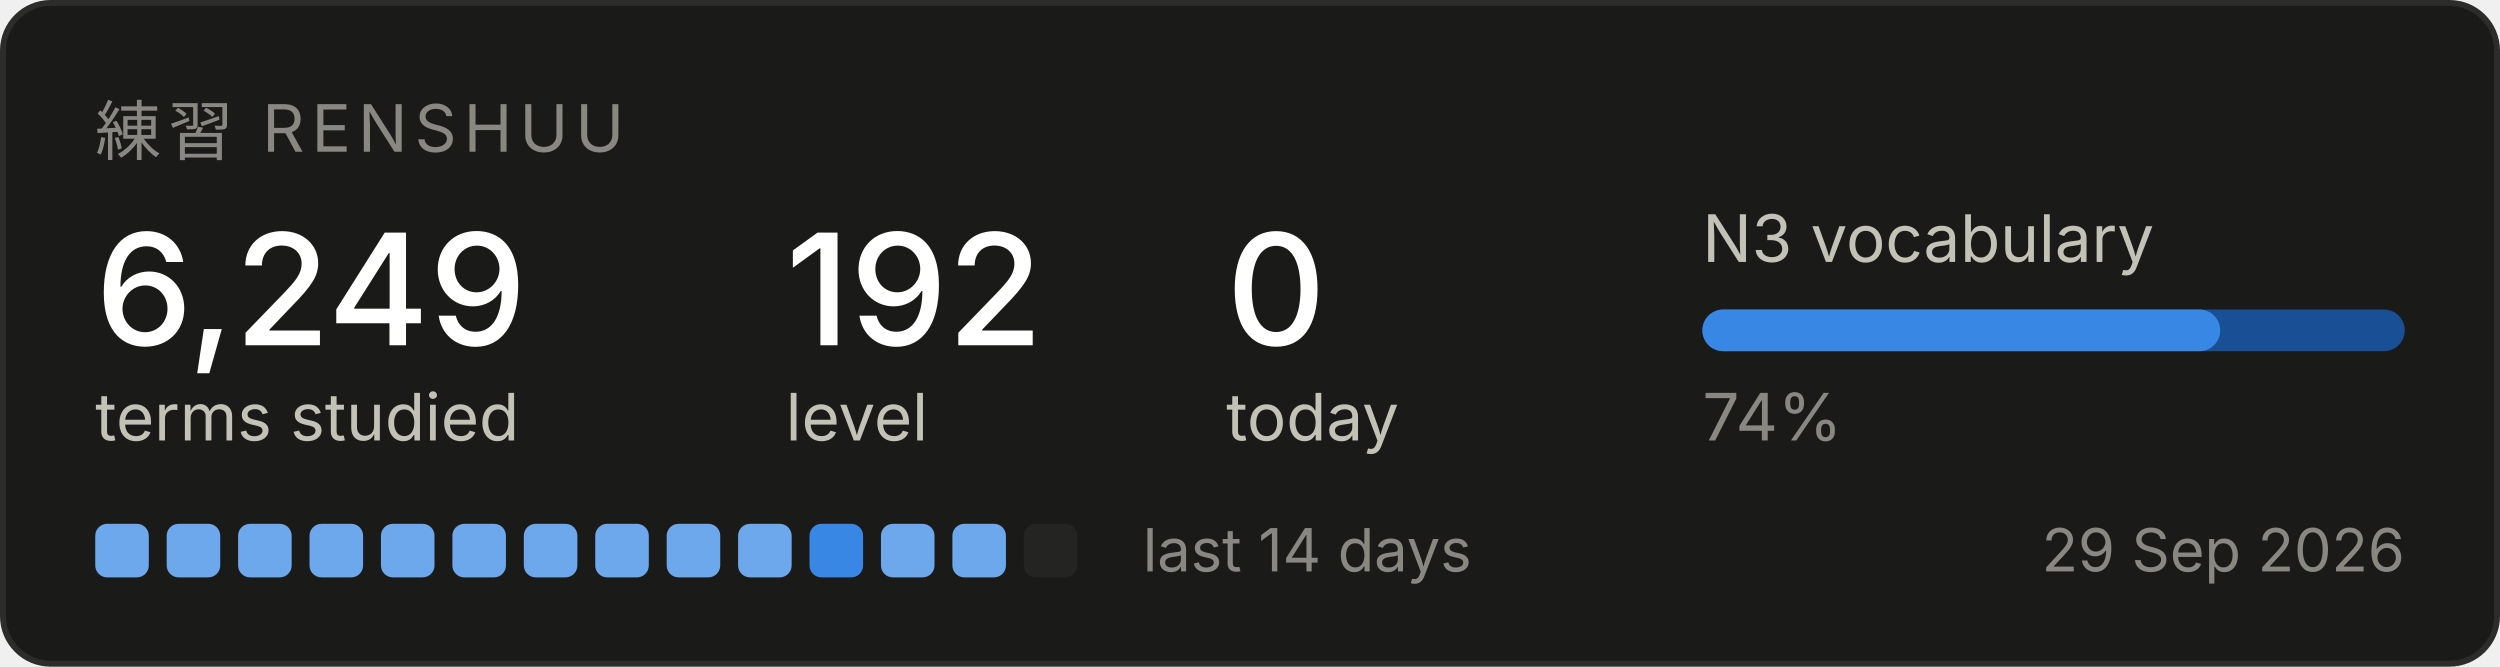
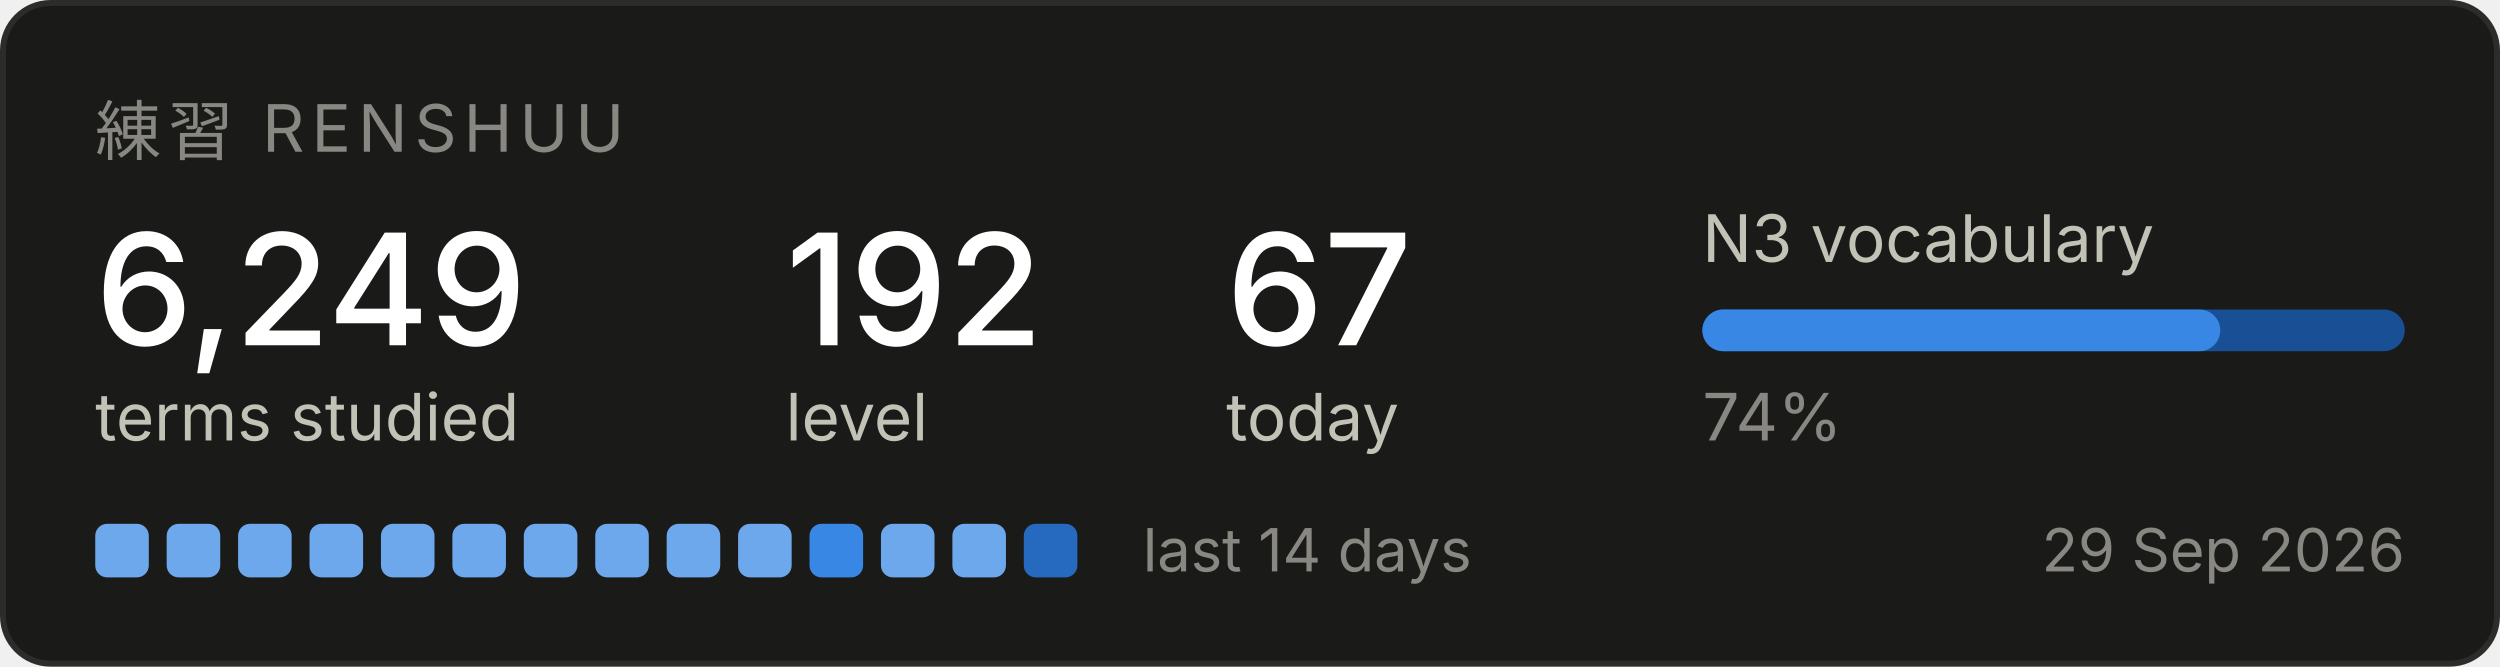
<svg xmlns="http://www.w3.org/2000/svg" width="420" height="112" viewBox="0 0 420 112" role="img" aria-label="Renshuu study progress">
  <rect x="0.5" y="0.5" width="419" height="111" rx="8" fill="#1a1a19" stroke="#2c2c2a" />
  <text x="16" y="26" font-family="system-ui, -apple-system, Segoe UI, sans-serif" font-size="11" fill="#898781" letter-spacing="1.2">練習  RENSHUU</text>
  <text x="16" y="58" font-family="system-ui, -apple-system, Segoe UI, sans-serif" font-size="26" fill="#ffffff" font-weight="500">6,249</text>
  <text x="16" y="74" font-family="system-ui, -apple-system, Segoe UI, sans-serif" font-size="11" fill="#c3c2b7">terms studied</text>
  <text x="132" y="58" font-family="system-ui, -apple-system, Segoe UI, sans-serif" font-size="26" fill="#ffffff" font-weight="500">192</text>
  <text x="132" y="74" font-family="system-ui, -apple-system, Segoe UI, sans-serif" font-size="11" fill="#c3c2b7">level</text>
-   <text x="206" y="58" font-family="system-ui, -apple-system, Segoe UI, sans-serif" font-size="26" fill="#ffffff" font-weight="500">0</text>
+   <text x="206" y="58" font-family="system-ui, -apple-system, Segoe UI, sans-serif" font-size="26" fill="#ffffff" font-weight="500">67</text>
  <text x="206" y="74" font-family="system-ui, -apple-system, Segoe UI, sans-serif" font-size="11" fill="#c3c2b7">today</text>
  <text x="286" y="44" font-family="system-ui, -apple-system, Segoe UI, sans-serif" font-size="11" fill="#c3c2b7">N3 vocabulary</text>
  <rect x="286" y="52" width="118" height="7" rx="3.5" fill="#184f95" />
  <rect x="286" y="52" width="87" height="7" rx="3.5" fill="#3987e5" />
  <text x="286" y="74" font-family="system-ui, -apple-system, Segoe UI, sans-serif" font-size="11" fill="#898781">74%</text>
  <rect x="16" y="88" width="9" height="9" rx="2" fill="#6da7ec" />
  <rect x="28" y="88" width="9" height="9" rx="2" fill="#6da7ec" />
  <rect x="40" y="88" width="9" height="9" rx="2" fill="#6da7ec" />
  <rect x="52" y="88" width="9" height="9" rx="2" fill="#6da7ec" />
  <rect x="64" y="88" width="9" height="9" rx="2" fill="#6da7ec" />
  <rect x="76" y="88" width="9" height="9" rx="2" fill="#6da7ec" />
  <rect x="88" y="88" width="9" height="9" rx="2" fill="#6da7ec" />
  <rect x="100" y="88" width="9" height="9" rx="2" fill="#6da7ec" />
  <rect x="112" y="88" width="9" height="9" rx="2" fill="#6da7ec" />
  <rect x="124" y="88" width="9" height="9" rx="2" fill="#6da7ec" />
  <rect x="136" y="88" width="9" height="9" rx="2" fill="#3987e5" />
  <rect x="148" y="88" width="9" height="9" rx="2" fill="#6da7ec" />
  <rect x="160" y="88" width="9" height="9" rx="2" fill="#6da7ec" />
-   <rect x="172" y="88" width="9" height="9" rx="2" fill="#242423" />
+   <rect x="172" y="88" width="9" height="9" rx="2" fill="#256abf" />
  <text x="192" y="96" font-family="system-ui, -apple-system, Segoe UI, sans-serif" font-size="10" fill="#898781">last 14 days</text>
  <text x="404" y="96" font-family="system-ui, -apple-system, Segoe UI, sans-serif" font-size="10" fill="#898781" text-anchor="end">29 Sep 2026</text>
</svg>
